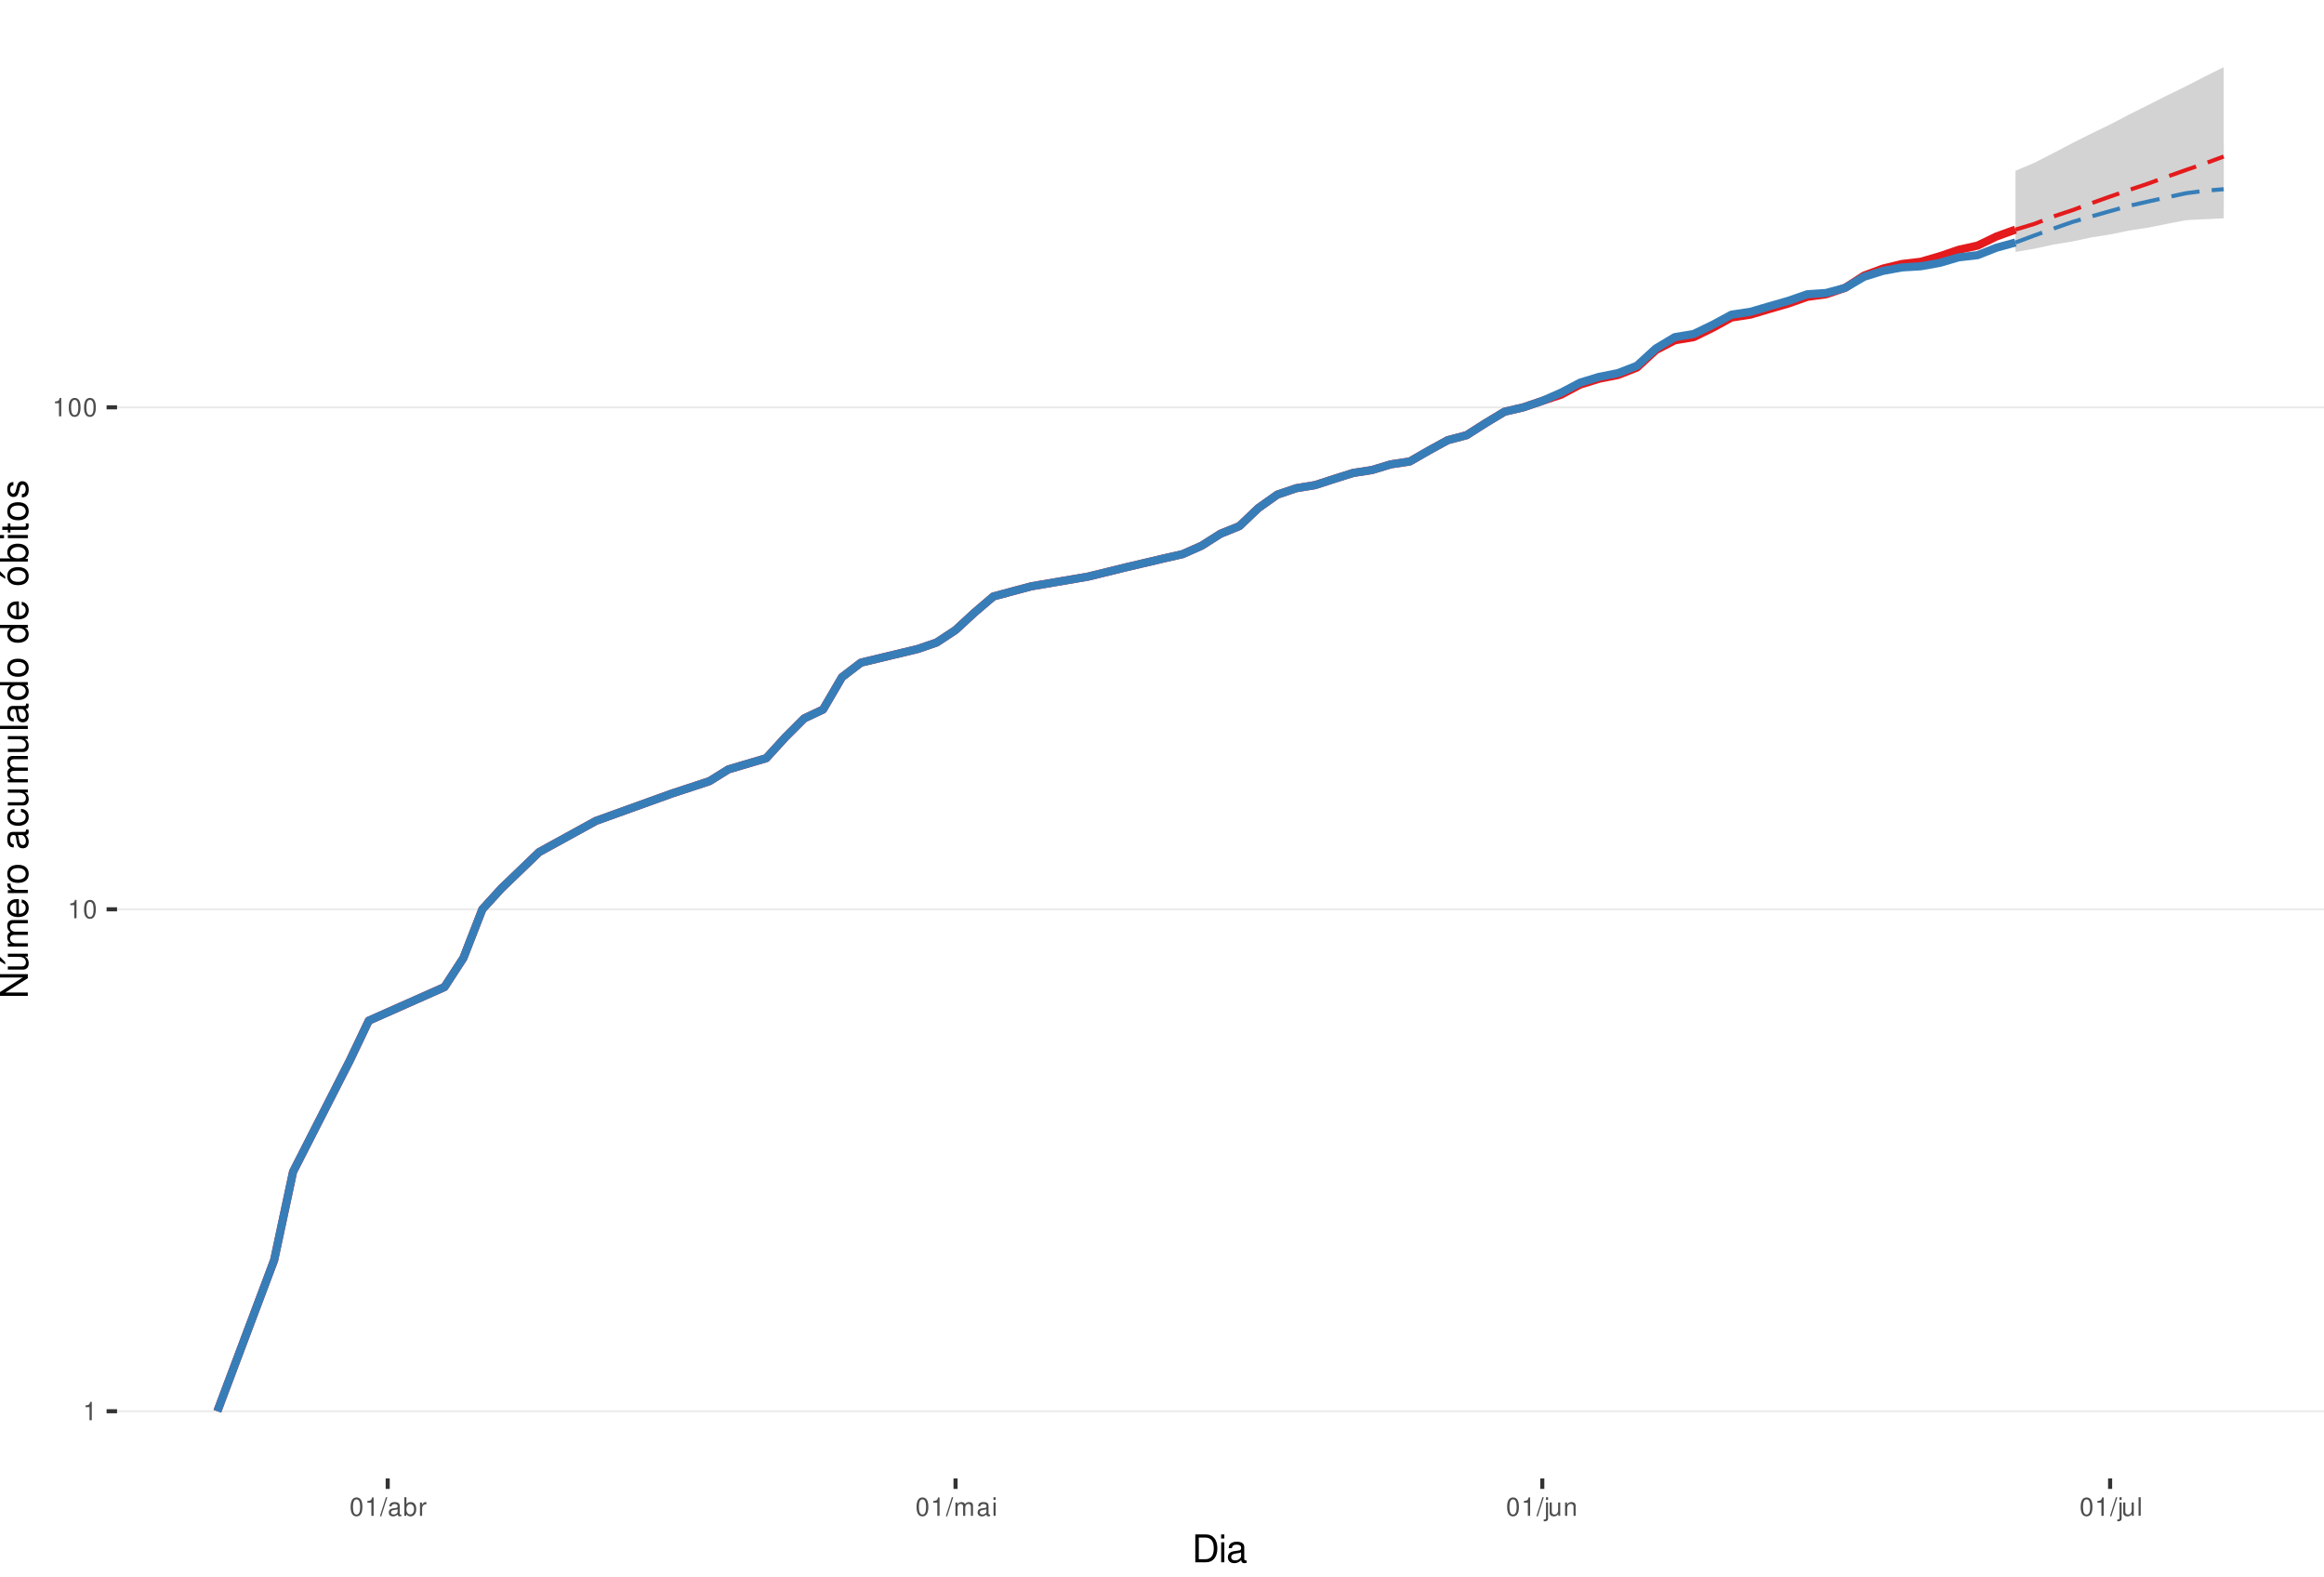
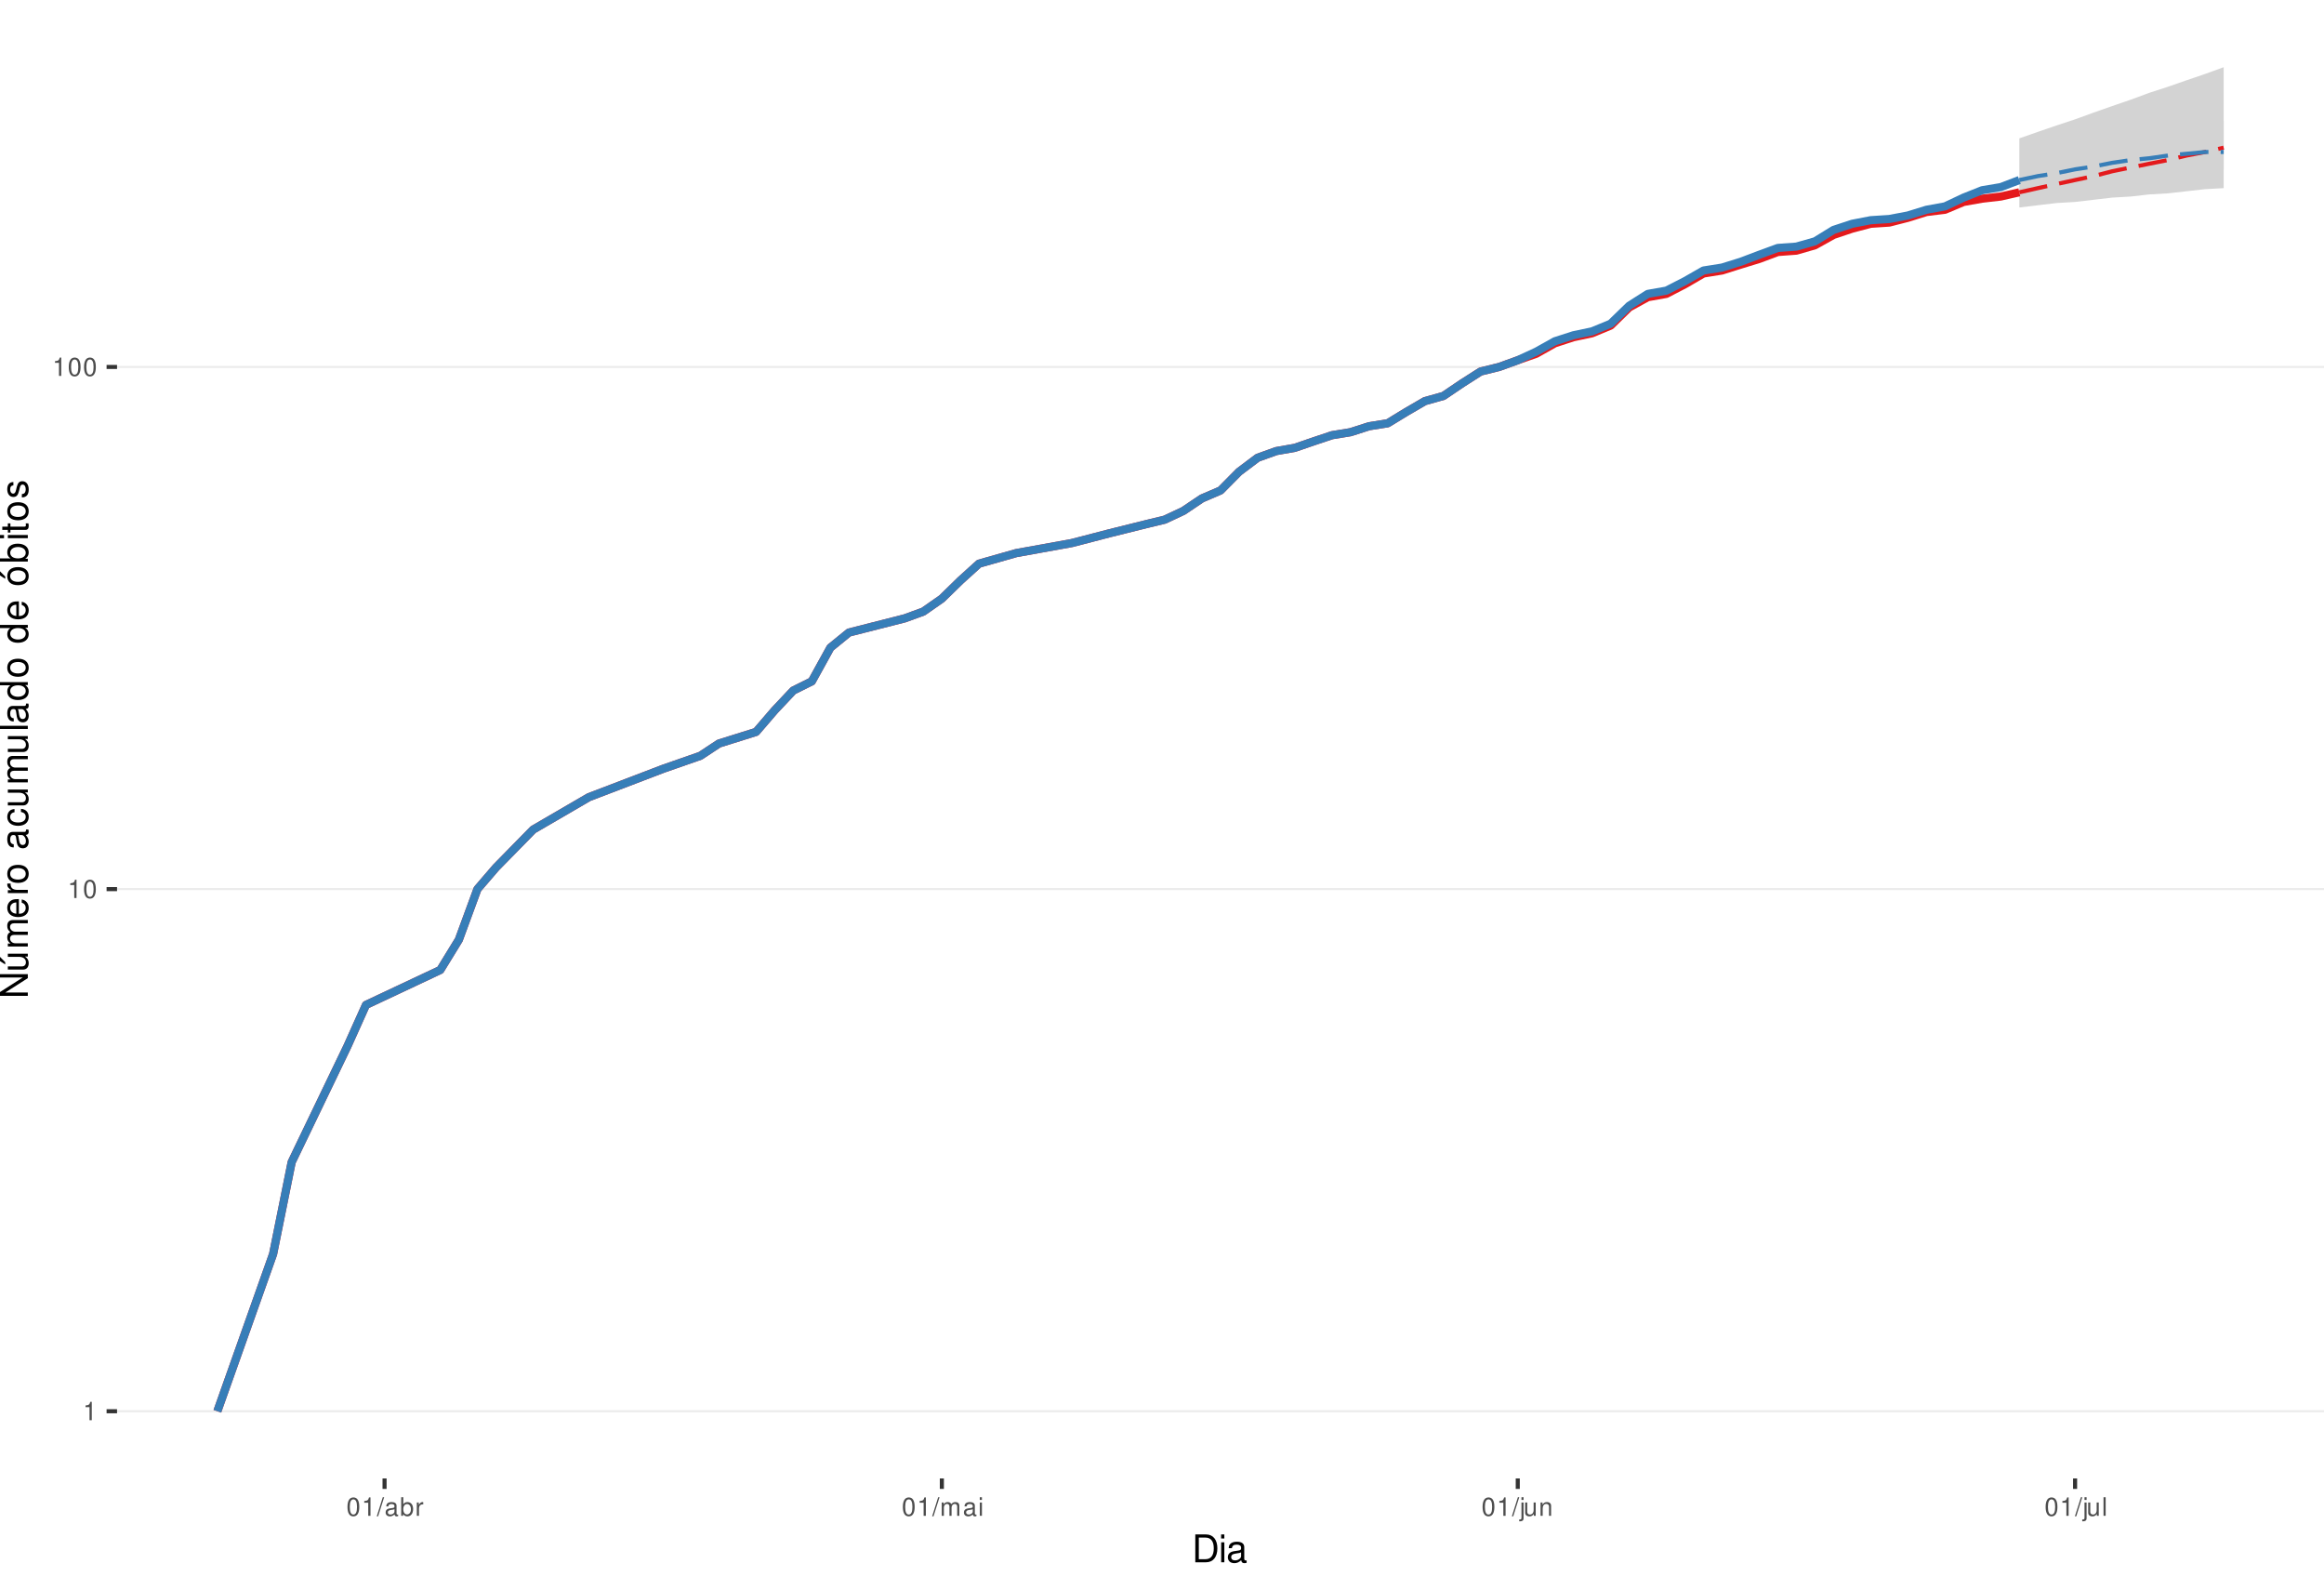
<svg xmlns="http://www.w3.org/2000/svg" xmlns:xlink="http://www.w3.org/1999/xlink" width="609pt" height="413pt" viewBox="0 0 609 413" version="1.1">
  <defs>
    <g>
      <symbol overflow="visible" id="glyph0-0">
        <path style="stroke:none;" d="" />
      </symbol>
      <symbol overflow="visible" id="glyph0-1">
        <path style="stroke:none;" d="M 1.719 -3.422 L 1.719 0 L 2.312 0 L 2.312 -4.812 L 1.922 -4.812 C 1.719 -4.078 1.578 -3.969 0.672 -3.859 L 0.672 -3.422 Z M 1.719 -3.422 " />
      </symbol>
      <symbol overflow="visible" id="glyph0-2">
        <path style="stroke:none;" d="M 1.828 -4.812 C 1.391 -4.812 0.984 -4.609 0.75 -4.281 C 0.438 -3.859 0.281 -3.219 0.281 -2.328 C 0.281 -0.703 0.812 0.156 1.828 0.156 C 2.828 0.156 3.375 -0.703 3.375 -2.297 C 3.375 -3.219 3.234 -3.844 2.922 -4.281 C 2.672 -4.625 2.281 -4.812 1.828 -4.812 Z M 1.828 -4.297 C 2.469 -4.297 2.781 -3.641 2.781 -2.344 C 2.781 -0.969 2.469 -0.328 1.812 -0.328 C 1.203 -0.328 0.891 -1 0.891 -2.328 C 0.891 -3.641 1.203 -4.297 1.828 -4.297 Z M 1.828 -4.297 " />
      </symbol>
      <symbol overflow="visible" id="glyph0-3">
        <path style="stroke:none;" d="M 1.531 -4.859 L -0.047 0.141 L 0.312 0.141 L 1.891 -4.859 Z M 1.531 -4.859 " />
      </symbol>
      <symbol overflow="visible" id="glyph0-4">
        <path style="stroke:none;" d="M 3.562 -0.328 C 3.5 -0.312 3.469 -0.312 3.438 -0.312 C 3.25 -0.312 3.141 -0.406 3.141 -0.578 L 3.141 -2.641 C 3.141 -3.25 2.688 -3.594 1.828 -3.594 C 1.312 -3.594 0.906 -3.438 0.672 -3.188 C 0.516 -3 0.453 -2.797 0.438 -2.453 L 0.984 -2.453 C 1.031 -2.875 1.297 -3.078 1.812 -3.078 C 2.312 -3.078 2.594 -2.891 2.594 -2.562 L 2.594 -2.406 C 2.578 -2.172 2.469 -2.078 2.016 -2.031 C 1.219 -1.922 1.109 -1.891 0.891 -1.812 C 0.484 -1.641 0.281 -1.328 0.281 -0.875 C 0.281 -0.25 0.719 0.156 1.422 0.156 C 1.859 0.156 2.219 0 2.609 -0.359 C 2.656 0 2.828 0.156 3.188 0.156 C 3.297 0.156 3.375 0.141 3.562 0.094 Z M 2.594 -1.094 C 2.594 -0.906 2.531 -0.797 2.375 -0.641 C 2.141 -0.438 1.875 -0.328 1.547 -0.328 C 1.109 -0.328 0.859 -0.547 0.859 -0.891 C 0.859 -1.266 1.094 -1.438 1.703 -1.531 C 2.297 -1.609 2.406 -1.641 2.594 -1.719 Z M 2.594 -1.094 " />
      </symbol>
      <symbol overflow="visible" id="glyph0-5">
        <path style="stroke:none;" d="M 0.359 -4.859 L 0.359 0 L 0.859 0 L 0.859 -0.453 C 1.125 -0.047 1.484 0.156 1.969 0.156 C 2.875 0.156 3.484 -0.594 3.484 -1.75 C 3.484 -2.891 2.922 -3.594 1.984 -3.594 C 1.516 -3.594 1.172 -3.406 0.906 -3.016 L 0.906 -4.859 Z M 1.891 -3.062 C 2.5 -3.062 2.906 -2.531 2.906 -1.703 C 2.906 -0.906 2.484 -0.359 1.891 -0.359 C 1.297 -0.359 0.906 -0.906 0.906 -1.719 C 0.906 -2.531 1.297 -3.062 1.891 -3.062 Z M 1.891 -3.062 " />
      </symbol>
      <symbol overflow="visible" id="glyph0-6">
        <path style="stroke:none;" d="M 0.453 -3.484 L 0.453 0 L 1.016 0 L 1.016 -1.812 C 1.031 -2.656 1.375 -3.016 2.141 -3 L 2.141 -3.562 C 2.047 -3.578 1.984 -3.594 1.922 -3.594 C 1.562 -3.594 1.297 -3.375 0.969 -2.859 L 0.969 -3.484 Z M 0.453 -3.484 " />
      </symbol>
      <symbol overflow="visible" id="glyph0-7">
        <path style="stroke:none;" d="M 0.469 -3.484 L 0.469 0 L 1.031 0 L 1.031 -2.188 C 1.031 -2.703 1.391 -3.109 1.844 -3.109 C 2.25 -3.109 2.484 -2.844 2.484 -2.406 L 2.484 0 L 3.047 0 L 3.047 -2.188 C 3.047 -2.703 3.422 -3.109 3.875 -3.109 C 4.266 -3.109 4.516 -2.844 4.516 -2.406 L 4.516 0 L 5.078 0 L 5.078 -2.609 C 5.078 -3.234 4.719 -3.594 4.062 -3.594 C 3.594 -3.594 3.312 -3.453 2.984 -3.062 C 2.781 -3.422 2.5 -3.594 2.047 -3.594 C 1.578 -3.594 1.266 -3.422 0.984 -3 L 0.984 -3.484 Z M 0.469 -3.484 " />
      </symbol>
      <symbol overflow="visible" id="glyph0-8">
        <path style="stroke:none;" d="M 1 -3.484 L 0.453 -3.484 L 0.453 0 L 1 0 Z M 1 -4.859 L 0.438 -4.859 L 0.438 -4.156 L 1 -4.156 Z M 1 -4.859 " />
      </symbol>
      <symbol overflow="visible" id="glyph0-9">
        <path style="stroke:none;" d="M 0.469 -3.484 L 0.469 0.5 C 0.469 0.859 0.359 0.969 0.016 0.969 C -0.031 0.969 -0.047 0.969 -0.125 0.953 L -0.125 1.438 C -0.047 1.438 -0.016 1.453 0.062 1.453 C 0.688 1.453 1.016 1.203 1.016 0.719 L 1.016 -3.484 Z M 1.016 -4.859 L 0.469 -4.859 L 0.469 -4.156 L 1.016 -4.156 Z M 1.016 -4.859 " />
      </symbol>
      <symbol overflow="visible" id="glyph0-10">
        <path style="stroke:none;" d="M 3.203 0 L 3.203 -3.484 L 2.656 -3.484 L 2.656 -1.516 C 2.656 -0.797 2.281 -0.328 1.703 -0.328 C 1.266 -0.328 0.984 -0.594 0.984 -1.016 L 0.984 -3.484 L 0.438 -3.484 L 0.438 -0.797 C 0.438 -0.219 0.859 0.156 1.547 0.156 C 2.062 0.156 2.391 -0.031 2.703 -0.484 L 2.703 0 Z M 3.203 0 " />
      </symbol>
      <symbol overflow="visible" id="glyph0-11">
        <path style="stroke:none;" d="M 0.469 -3.484 L 0.469 0 L 1.031 0 L 1.031 -1.922 C 1.031 -2.641 1.391 -3.109 1.969 -3.109 C 2.406 -3.109 2.688 -2.828 2.688 -2.422 L 2.688 0 L 3.234 0 L 3.234 -2.641 C 3.234 -3.219 2.812 -3.594 2.141 -3.594 C 1.625 -3.594 1.281 -3.391 0.984 -2.906 L 0.984 -3.484 Z M 0.469 -3.484 " />
      </symbol>
      <symbol overflow="visible" id="glyph0-12">
        <path style="stroke:none;" d="M 1.016 -4.859 L 0.453 -4.859 L 0.453 0 L 1.016 0 Z M 1.016 -4.859 " />
      </symbol>
      <symbol overflow="visible" id="glyph1-0">
        <path style="stroke:none;" d="" />
      </symbol>
      <symbol overflow="visible" id="glyph1-1">
        <path style="stroke:none;" d="M 0.891 0 L 3.703 0 C 5.547 0 6.672 -1.375 6.672 -3.656 C 6.672 -5.906 5.547 -7.297 3.703 -7.297 L 0.891 -7.297 Z M 1.812 -0.812 L 1.812 -6.469 L 3.547 -6.469 C 4.984 -6.469 5.734 -5.5 5.734 -3.641 C 5.734 -1.797 4.984 -0.812 3.547 -0.812 Z M 1.812 -0.812 " />
      </symbol>
      <symbol overflow="visible" id="glyph1-2">
        <path style="stroke:none;" d="M 1.5 -5.234 L 0.672 -5.234 L 0.672 0 L 1.5 0 Z M 1.5 -7.297 L 0.656 -7.297 L 0.656 -6.234 L 1.5 -6.234 Z M 1.5 -7.297 " />
      </symbol>
      <symbol overflow="visible" id="glyph1-3">
        <path style="stroke:none;" d="M 5.344 -0.484 C 5.266 -0.469 5.219 -0.469 5.172 -0.469 C 4.875 -0.469 4.719 -0.625 4.719 -0.875 L 4.719 -3.953 C 4.719 -4.891 4.047 -5.391 2.75 -5.391 C 1.984 -5.391 1.375 -5.172 1.016 -4.781 C 0.766 -4.516 0.672 -4.203 0.656 -3.688 L 1.484 -3.688 C 1.562 -4.328 1.938 -4.625 2.719 -4.625 C 3.484 -4.625 3.891 -4.344 3.891 -3.844 L 3.891 -3.625 C 3.875 -3.266 3.703 -3.125 3.016 -3.047 C 1.844 -2.891 1.656 -2.844 1.344 -2.719 C 0.734 -2.453 0.422 -2 0.422 -1.312 C 0.422 -0.375 1.078 0.234 2.141 0.234 C 2.797 0.234 3.328 0 3.922 -0.547 C 3.984 0 4.234 0.234 4.781 0.234 C 4.953 0.234 5.062 0.203 5.344 0.141 Z M 3.891 -1.656 C 3.891 -1.375 3.812 -1.203 3.562 -0.969 C 3.219 -0.656 2.812 -0.5 2.312 -0.5 C 1.672 -0.5 1.297 -0.812 1.297 -1.344 C 1.297 -1.891 1.656 -2.172 2.547 -2.297 C 3.438 -2.422 3.609 -2.453 3.891 -2.594 Z M 3.891 -1.656 " />
      </symbol>
      <symbol overflow="visible" id="glyph2-0">
        <path style="stroke:none;" d="" />
      </symbol>
      <symbol overflow="visible" id="glyph2-1">
        <path style="stroke:none;" d="M -7.297 -6.453 L -7.297 -5.578 L -1.328 -5.578 L -7.297 -1.766 L -7.297 -0.766 L 0 -0.766 L 0 -1.641 L -5.906 -1.641 L 0 -5.406 L 0 -6.453 Z M -7.297 -6.453 " />
      </symbol>
      <symbol overflow="visible" id="glyph2-2">
        <path style="stroke:none;" d="M 0 -4.812 L -5.234 -4.812 L -5.234 -3.984 L -2.266 -3.984 C -1.203 -3.984 -0.5 -3.438 -0.5 -2.562 C -0.5 -1.906 -0.906 -1.484 -1.531 -1.484 L -5.234 -1.484 L -5.234 -0.656 L -1.203 -0.656 C -0.328 -0.656 0.234 -1.297 0.234 -2.312 C 0.234 -3.094 -0.047 -3.578 -0.734 -4.062 L 0 -4.062 Z M -7.406 -2.953 L -5.922 -2 L -5.922 -2.594 L -7.406 -4.094 Z M -7.406 -2.953 " />
      </symbol>
      <symbol overflow="visible" id="glyph2-3">
        <path style="stroke:none;" d="M -5.234 -0.703 L 0 -0.703 L 0 -1.547 L -3.297 -1.547 C -4.047 -1.547 -4.656 -2.094 -4.656 -2.766 C -4.656 -3.391 -4.281 -3.734 -3.609 -3.734 L 0 -3.734 L 0 -4.578 L -3.297 -4.578 C -4.047 -4.578 -4.656 -5.125 -4.656 -5.812 C -4.656 -6.422 -4.266 -6.781 -3.609 -6.781 L 0 -6.781 L 0 -7.625 L -3.938 -7.625 C -4.875 -7.625 -5.391 -7.078 -5.391 -6.094 C -5.391 -5.406 -5.188 -4.984 -4.594 -4.484 C -5.156 -4.188 -5.391 -3.766 -5.391 -3.078 C -5.391 -2.375 -5.125 -1.906 -4.5 -1.469 L -5.234 -1.469 Z M -5.234 -0.703 " />
      </symbol>
      <symbol overflow="visible" id="glyph2-4">
        <path style="stroke:none;" d="M -2.344 -5.125 C -3.141 -5.125 -3.625 -5.062 -4.016 -4.922 C -4.875 -4.578 -5.391 -3.781 -5.391 -2.797 C -5.391 -1.344 -4.281 -0.406 -2.547 -0.406 C -0.812 -0.406 0.234 -1.297 0.234 -2.781 C 0.234 -3.984 -0.453 -4.812 -1.594 -5.016 L -1.594 -4.188 C -0.906 -3.953 -0.547 -3.484 -0.547 -2.812 C -0.547 -2.281 -0.781 -1.828 -1.219 -1.547 C -1.516 -1.344 -1.812 -1.281 -2.344 -1.266 Z M -3.016 -1.297 C -3.984 -1.359 -4.625 -1.953 -4.625 -2.797 C -4.625 -3.641 -3.953 -4.234 -3.016 -4.234 Z M -3.016 -1.297 " />
      </symbol>
      <symbol overflow="visible" id="glyph2-5">
        <path style="stroke:none;" d="M -5.234 -0.688 L 0 -0.688 L 0 -1.531 L -2.719 -1.531 C -3.984 -1.547 -4.547 -2.062 -4.516 -3.203 L -5.359 -3.203 C -5.375 -3.062 -5.391 -2.984 -5.391 -2.891 C -5.391 -2.344 -5.062 -1.938 -4.297 -1.453 L -5.234 -1.453 Z M -5.234 -0.688 " />
      </symbol>
      <symbol overflow="visible" id="glyph2-6">
        <path style="stroke:none;" d="M -5.391 -2.719 C -5.391 -1.234 -4.344 -0.359 -2.578 -0.359 C -0.812 -0.359 0.234 -1.234 0.234 -2.734 C 0.234 -4.203 -0.812 -5.094 -2.547 -5.094 C -4.359 -5.094 -5.391 -4.234 -5.391 -2.719 Z M -4.625 -2.734 C -4.625 -3.672 -3.844 -4.234 -2.547 -4.234 C -1.312 -4.234 -0.547 -3.656 -0.547 -2.734 C -0.547 -1.797 -1.312 -1.234 -2.578 -1.234 C -3.844 -1.234 -4.625 -1.797 -4.625 -2.734 Z M -4.625 -2.734 " />
      </symbol>
      <symbol overflow="visible" id="glyph2-7">
        <path style="stroke:none;" d="" />
      </symbol>
      <symbol overflow="visible" id="glyph2-8">
        <path style="stroke:none;" d="M -0.484 -5.344 C -0.469 -5.266 -0.469 -5.219 -0.469 -5.172 C -0.469 -4.875 -0.625 -4.719 -0.875 -4.719 L -3.953 -4.719 C -4.891 -4.719 -5.391 -4.047 -5.391 -2.75 C -5.391 -1.984 -5.172 -1.375 -4.781 -1.016 C -4.516 -0.766 -4.203 -0.672 -3.688 -0.656 L -3.688 -1.484 C -4.328 -1.562 -4.625 -1.938 -4.625 -2.719 C -4.625 -3.484 -4.344 -3.891 -3.844 -3.891 L -3.625 -3.891 C -3.266 -3.875 -3.125 -3.703 -3.047 -3.016 C -2.891 -1.844 -2.844 -1.656 -2.719 -1.344 C -2.453 -0.734 -2 -0.422 -1.312 -0.422 C -0.375 -0.422 0.234 -1.078 0.234 -2.141 C 0.234 -2.797 0 -3.328 -0.547 -3.922 C 0 -3.984 0.234 -4.234 0.234 -4.781 C 0.234 -4.953 0.203 -5.062 0.141 -5.344 Z M -1.656 -3.891 C -1.375 -3.891 -1.203 -3.812 -0.969 -3.562 C -0.656 -3.219 -0.5 -2.812 -0.5 -2.312 C -0.5 -1.672 -0.812 -1.297 -1.344 -1.297 C -1.891 -1.297 -2.172 -1.656 -2.297 -2.547 C -2.422 -3.438 -2.453 -3.609 -2.594 -3.891 Z M -1.656 -3.891 " />
      </symbol>
      <symbol overflow="visible" id="glyph2-9">
        <path style="stroke:none;" d="M -3.484 -4.703 C -3.984 -4.672 -4.312 -4.562 -4.609 -4.359 C -5.094 -4 -5.391 -3.375 -5.391 -2.641 C -5.391 -1.219 -4.266 -0.312 -2.531 -0.312 C -0.844 -0.312 0.234 -1.203 0.234 -2.625 C 0.234 -3.875 -0.516 -4.672 -1.797 -4.766 L -1.797 -3.938 C -0.953 -3.797 -0.547 -3.359 -0.547 -2.656 C -0.547 -1.734 -1.297 -1.188 -2.531 -1.188 C -3.844 -1.188 -4.625 -1.719 -4.625 -2.625 C -4.625 -3.328 -4.203 -3.766 -3.484 -3.875 Z M -3.484 -4.703 " />
      </symbol>
      <symbol overflow="visible" id="glyph2-10">
        <path style="stroke:none;" d="M 0 -4.812 L -5.234 -4.812 L -5.234 -3.984 L -2.266 -3.984 C -1.203 -3.984 -0.5 -3.438 -0.5 -2.562 C -0.5 -1.906 -0.906 -1.484 -1.531 -1.484 L -5.234 -1.484 L -5.234 -0.656 L -1.203 -0.656 C -0.328 -0.656 0.234 -1.297 0.234 -2.312 C 0.234 -3.094 -0.047 -3.578 -0.734 -4.062 L 0 -4.062 Z M 0 -4.812 " />
      </symbol>
      <symbol overflow="visible" id="glyph2-11">
        <path style="stroke:none;" d="M -7.297 -1.516 L -7.297 -0.688 L 0 -0.688 L 0 -1.516 Z M -7.297 -1.516 " />
      </symbol>
      <symbol overflow="visible" id="glyph2-12">
        <path style="stroke:none;" d="M -7.297 -4.953 L -7.297 -4.125 L -4.578 -4.125 C -5.109 -3.766 -5.391 -3.203 -5.391 -2.516 C -5.391 -1.156 -4.297 -0.266 -2.625 -0.266 C -0.859 -0.266 0.234 -1.125 0.234 -2.547 C 0.234 -3.266 -0.047 -3.766 -0.688 -4.203 L 0 -4.203 L 0 -4.953 Z M -4.609 -2.656 C -4.609 -3.547 -3.812 -4.125 -2.562 -4.125 C -1.344 -4.125 -0.547 -3.547 -0.547 -2.656 C -0.547 -1.734 -1.359 -1.125 -2.578 -1.125 C -3.797 -1.125 -4.609 -1.734 -4.609 -2.656 Z M -4.609 -2.656 " />
      </symbol>
      <symbol overflow="visible" id="glyph2-13">
        <path style="stroke:none;" d="M -5.391 -2.719 C -5.391 -1.234 -4.344 -0.359 -2.578 -0.359 C -0.812 -0.359 0.234 -1.234 0.234 -2.734 C 0.234 -4.203 -0.812 -5.094 -2.547 -5.094 C -4.359 -5.094 -5.391 -4.234 -5.391 -2.719 Z M -4.625 -2.734 C -4.625 -3.672 -3.844 -4.234 -2.547 -4.234 C -1.312 -4.234 -0.547 -3.656 -0.547 -2.734 C -0.547 -1.797 -1.312 -1.234 -2.578 -1.234 C -3.844 -1.234 -4.625 -1.797 -4.625 -2.734 Z M -7.406 -2.984 L -5.922 -2.016 L -5.922 -2.625 L -7.406 -4.109 Z M -7.406 -2.984 " />
      </symbol>
      <symbol overflow="visible" id="glyph2-14">
        <path style="stroke:none;" d="M -7.297 -0.547 L 0 -0.547 L 0 -1.297 L -0.672 -1.297 C -0.062 -1.688 0.234 -2.219 0.234 -2.953 C 0.234 -4.328 -0.906 -5.234 -2.641 -5.234 C -4.344 -5.234 -5.391 -4.375 -5.391 -2.984 C -5.391 -2.266 -5.125 -1.766 -4.531 -1.375 L -7.297 -1.375 Z M -4.609 -2.828 C -4.609 -3.766 -3.797 -4.359 -2.547 -4.359 C -1.359 -4.359 -0.547 -3.734 -0.547 -2.828 C -0.547 -1.938 -1.344 -1.375 -2.578 -1.375 C -3.812 -1.375 -4.609 -1.938 -4.609 -2.828 Z M -4.609 -2.828 " />
      </symbol>
      <symbol overflow="visible" id="glyph2-15">
        <path style="stroke:none;" d="M -5.234 -1.5 L -5.234 -0.672 L 0 -0.672 L 0 -1.5 Z M -7.297 -1.5 L -7.297 -0.656 L -6.234 -0.656 L -6.234 -1.5 Z M -7.297 -1.5 " />
      </symbol>
      <symbol overflow="visible" id="glyph2-16">
        <path style="stroke:none;" d="M -5.234 -2.547 L -5.234 -1.688 L -6.688 -1.688 L -6.688 -0.844 L -5.234 -0.844 L -5.234 -0.141 L -4.562 -0.141 L -4.562 -0.844 L -0.594 -0.844 C -0.062 -0.844 0.234 -1.203 0.234 -1.859 C 0.234 -2.078 0.203 -2.266 0.156 -2.547 L -0.547 -2.547 C -0.516 -2.422 -0.5 -2.312 -0.5 -2.141 C -0.5 -1.781 -0.594 -1.688 -0.969 -1.688 L -4.562 -1.688 L -4.562 -2.547 Z M -5.234 -2.547 " />
      </symbol>
      <symbol overflow="visible" id="glyph2-17">
        <path style="stroke:none;" d="M -3.781 -4.375 C -4.812 -4.375 -5.391 -3.688 -5.391 -2.484 C -5.391 -1.266 -4.766 -0.469 -3.797 -0.469 C -2.969 -0.469 -2.578 -0.891 -2.281 -2.125 L -2.094 -2.906 C -1.953 -3.484 -1.734 -3.719 -1.375 -3.719 C -0.875 -3.719 -0.547 -3.234 -0.547 -2.5 C -0.547 -2.047 -0.672 -1.672 -0.891 -1.453 C -1.047 -1.328 -1.188 -1.266 -1.562 -1.219 L -1.562 -0.344 C -0.344 -0.375 0.234 -1.062 0.234 -2.438 C 0.234 -3.75 -0.422 -4.594 -1.438 -4.594 C -2.203 -4.594 -2.641 -4.156 -2.891 -3.109 L -3.078 -2.312 C -3.234 -1.625 -3.453 -1.344 -3.828 -1.344 C -4.312 -1.344 -4.625 -1.766 -4.625 -2.453 C -4.625 -3.125 -4.328 -3.484 -3.781 -3.5 Z M -3.781 -4.375 " />
      </symbol>
    </g>
    <clipPath id="clip1">
      <path d="M 30.672 0 L 609 0 L 609 387.328 L 30.672 387.328 Z M 30.672 0 " />
    </clipPath>
    <clipPath id="clip2">
      <path d="M 30.672 369 L 609 369 L 609 370 L 30.672 370 Z M 30.672 369 " />
    </clipPath>
    <clipPath id="clip3">
-       <path d="M 30.672 237 L 609 237 L 609 239 L 30.672 239 Z M 30.672 237 " />
+       <path d="M 30.672 232 L 609 232 L 609 234 L 30.672 234 Z M 30.672 232 " />
    </clipPath>
    <clipPath id="clip4">
-       <path d="M 30.672 106 L 609 106 L 609 107 L 30.672 107 Z M 30.672 106 " />
+       <path d="M 30.672 95 L 609 95 L 609 97 L 30.672 97 Z M 30.672 95 " />
    </clipPath>
  </defs>
  <g id="surface46">
    <rect x="0" y="0" width="609" height="413" style="fill:rgb(100%,100%,100%);fill-opacity:1;stroke:none;" />
    <rect x="0" y="0" width="609" height="413" style="fill:rgb(100%,100%,100%);fill-opacity:1;stroke:none;" />
    <path style="fill:none;stroke-width:1.067;stroke-linecap:round;stroke-linejoin:round;stroke:rgb(100%,100%,100%);stroke-opacity:1;stroke-miterlimit:10;" d="M 0 413 L 609 413 L 609 0 L 0 0 Z M 0 413 " />
    <g clip-path="url(#clip1)" clip-rule="nonzero">
      <path style=" stroke:none;fill-rule:nonzero;fill:rgb(100%,100%,100%);fill-opacity:1;" d="M 30.672 387.328 L 609 387.328 L 609 0 L 30.672 0 Z M 30.672 387.328 " />
    </g>
    <g clip-path="url(#clip2)" clip-rule="nonzero">
      <path style="fill:none;stroke-width:0.533;stroke-linecap:butt;stroke-linejoin:round;stroke:rgb(92.157%,92.157%,92.157%);stroke-opacity:1;stroke-miterlimit:10;" d="M 30.672 369.723 L 609 369.723 " />
    </g>
    <g clip-path="url(#clip3)" clip-rule="nonzero">
-       <path style="fill:none;stroke-width:0.533;stroke-linecap:butt;stroke-linejoin:round;stroke:rgb(92.157%,92.157%,92.157%);stroke-opacity:1;stroke-miterlimit:10;" d="M 30.672 238.219 L 609 238.219 " />
+       <path style="fill:none;stroke-width:0.533;stroke-linecap:butt;stroke-linejoin:round;stroke:rgb(92.157%,92.157%,92.157%);stroke-opacity:1;stroke-miterlimit:10;" d="M 30.672 232.926 L 609 232.926 " />
    </g>
    <g clip-path="url(#clip4)" clip-rule="nonzero">
-       <path style="fill:none;stroke-width:0.533;stroke-linecap:butt;stroke-linejoin:round;stroke:rgb(92.157%,92.157%,92.157%);stroke-opacity:1;stroke-miterlimit:10;" d="M 30.672 106.715 L 609 106.715 " />
-     </g>
-     <path style=" stroke:none;fill-rule:nonzero;fill:rgb(82.745%,82.745%,82.745%);fill-opacity:1;" d="M 528.152 44.738 L 533.113 42.652 L 538.074 40.105 L 543.031 37.5 L 547.992 35.004 L 552.953 32.613 L 557.914 30.02 L 562.871 27.539 L 567.832 25.027 L 572.793 22.617 L 577.754 20.059 L 582.711 17.605 L 582.711 55.77 L 577.754 56.715 L 572.793 57.676 L 567.832 58.652 L 562.871 59.645 L 557.914 60.402 L 552.953 61.426 L 547.992 62.207 L 543.031 63.262 L 538.074 64.07 L 533.113 65.164 L 528.152 65.996 Z M 528.152 44.738 " />
-     <path style=" stroke:none;fill-rule:nonzero;fill:rgb(82.745%,82.745%,82.745%);fill-opacity:1;" d="M 528.152 63.531 L 533.113 59.645 L 538.074 56.242 L 543.031 53.027 L 547.992 50.199 L 552.953 47.504 L 557.914 45.125 L 562.871 43.027 L 567.832 41.184 L 572.793 39.398 L 577.754 38.184 L 582.711 37.668 L 582.711 57.191 L 577.754 57.434 L 572.793 57.676 L 567.832 58.16 L 562.871 58.652 L 557.914 59.145 L 552.953 59.895 L 547.992 60.402 L 543.031 61.168 L 538.074 61.945 L 533.113 62.73 Z M 528.152 63.531 " />
-     <path style="fill:none;stroke-width:2.134;stroke-linecap:butt;stroke-linejoin:round;stroke:rgb(89.412%,10.196%,10.98%);stroke-opacity:1;stroke-miterlimit:10;" d="M 56.957 369.723 L 71.84 330.137 L 76.797 306.98 L 91.68 277.805 L 96.637 267.395 L 116.477 258.59 L 121.438 250.961 L 126.398 238.219 L 131.359 232.773 L 141.277 223.234 L 156.156 215.062 L 175.996 207.914 L 185.918 204.648 L 190.879 201.562 L 200.797 198.633 L 205.758 193.188 L 210.719 188.219 L 215.676 185.887 L 220.637 177.41 L 225.598 173.602 L 240.477 170.031 L 245.438 168.328 L 250.398 165.062 L 255.355 160.492 L 260.316 156.258 L 270.234 153.602 L 285.117 151.062 L 295.035 148.633 L 304.957 146.301 L 309.914 145.172 L 314.875 142.973 L 319.836 139.828 L 324.797 137.824 L 329.754 133.102 L 334.715 129.586 L 339.676 127.906 L 344.637 127.086 L 349.594 125.477 L 354.555 123.91 L 359.516 123.145 L 364.477 121.641 L 369.434 120.902 L 374.395 118.047 L 379.355 115.328 L 384.316 114.016 L 389.273 110.859 L 394.234 107.867 L 399.195 106.715 L 404.156 105.027 L 409.113 103.387 L 414.074 100.754 L 419.035 99.23 L 423.996 98.238 L 428.953 96.301 L 433.914 91.73 L 438.875 89.152 L 443.836 88.32 L 448.793 85.891 L 453.754 83.18 L 458.715 82.426 L 463.672 80.953 L 468.633 79.516 L 473.594 77.77 L 478.555 77.086 L 483.512 75.41 L 488.473 72.199 L 493.434 70.359 L 498.395 69.16 L 503.352 68.574 L 508.312 67.129 L 513.273 65.438 L 518.234 64.34 L 523.191 61.945 L 528.152 60.148 " />
-     <path style="fill:none;stroke-width:1.067;stroke-linecap:butt;stroke-linejoin:round;stroke:rgb(89.412%,10.196%,10.98%);stroke-opacity:1;stroke-dasharray:7.469,3.201;stroke-miterlimit:10;" d="M 528.152 60.148 L 533.113 58.652 L 538.074 56.715 L 543.031 55.074 L 547.992 53.254 L 552.953 51.488 L 557.914 49.777 L 562.871 48.113 L 567.832 46.301 L 572.793 44.543 L 577.754 42.84 L 582.711 41.004 " />
-     <path style="fill:none;stroke-width:2.134;stroke-linecap:butt;stroke-linejoin:round;stroke:rgb(21.569%,49.412%,72.157%);stroke-opacity:1;stroke-miterlimit:10;" d="M 56.957 369.723 L 71.84 330.137 L 76.797 306.98 L 91.68 277.805 L 96.637 267.395 L 116.477 258.59 L 121.438 250.961 L 126.398 238.219 L 131.359 232.773 L 141.277 223.234 L 156.156 215.062 L 175.996 207.914 L 185.918 204.648 L 190.879 201.562 L 200.797 198.633 L 205.758 193.188 L 210.719 188.219 L 215.676 185.887 L 220.637 177.41 L 225.598 173.602 L 240.477 170.031 L 245.438 168.328 L 250.398 165.062 L 255.355 160.492 L 260.316 156.258 L 270.234 153.602 L 285.117 151.062 L 295.035 148.633 L 304.957 146.301 L 309.914 145.172 L 314.875 142.973 L 319.836 139.828 L 324.797 137.824 L 329.754 133.102 L 334.715 129.586 L 339.676 127.906 L 344.637 127.086 L 349.594 125.477 L 354.555 123.91 L 359.516 123.145 L 364.477 121.641 L 369.434 120.902 L 374.395 118.047 L 379.355 115.328 L 384.316 114.016 L 389.273 110.859 L 394.234 107.867 L 399.195 106.715 L 404.156 105.027 L 409.113 102.852 L 414.074 100.242 L 419.035 98.73 L 423.996 97.746 L 428.953 95.828 L 433.914 91.293 L 438.875 88.32 L 443.836 87.496 L 448.793 85.102 L 453.754 82.426 L 458.715 81.684 L 463.672 80.23 L 468.633 78.809 L 473.594 77.086 L 478.555 76.746 L 483.512 75.41 L 488.473 72.512 L 493.434 70.965 L 498.395 70.059 L 503.352 69.758 L 508.312 68.867 L 513.273 67.414 L 518.234 66.844 L 523.191 64.887 L 528.152 63.531 " />
-     <path style="fill:none;stroke-width:1.067;stroke-linecap:butt;stroke-linejoin:round;stroke:rgb(21.569%,49.412%,72.157%);stroke-opacity:1;stroke-dasharray:7.469,3.201;stroke-miterlimit:10;" d="M 528.152 63.531 L 533.113 61.684 L 538.074 59.895 L 543.031 58.16 L 547.992 56.715 L 552.953 55.305 L 557.914 53.93 L 562.871 52.805 L 567.832 51.707 L 572.793 50.625 L 577.754 49.988 L 582.711 49.566 " />
+       <path style="fill:none;stroke-width:0.533;stroke-linecap:butt;stroke-linejoin:round;stroke:rgb(92.157%,92.157%,92.157%);stroke-opacity:1;stroke-miterlimit:10;" d="M 30.672 96.133 L 609 96.133 " />
+     </g>
+     <path style=" stroke:none;fill-rule:nonzero;fill:rgb(82.745%,82.745%,82.745%);fill-opacity:1;" d="M 529.164 36.25 L 534.031 34.539 L 538.898 32.875 L 543.77 31.262 L 548.637 29.492 L 553.504 27.777 L 558.371 26.109 L 563.238 24.309 L 568.109 22.73 L 572.977 21.031 L 577.844 19.375 L 582.711 17.605 L 582.711 49.289 L 577.844 49.559 L 572.977 50.105 L 568.109 50.656 L 563.238 50.934 L 558.371 51.488 L 553.504 51.77 L 548.637 52.336 L 543.77 52.906 L 538.898 53.195 L 534.031 53.773 L 529.164 54.359 Z M 529.164 36.25 " />
+     <path style=" stroke:none;fill-rule:nonzero;fill:rgb(82.745%,82.745%,82.745%);fill-opacity:1;" d="M 529.164 47.168 L 534.031 45.117 L 538.898 42.895 L 543.77 41.223 L 548.637 39.363 L 553.504 37.785 L 558.371 36.25 L 563.238 34.961 L 568.109 33.703 L 572.977 32.672 L 577.844 31.859 L 582.711 31.66 L 582.711 44.367 L 577.844 44.367 L 568.109 44.867 L 563.238 45.117 L 558.371 45.117 L 553.504 45.625 L 543.77 46.133 L 538.898 46.391 L 534.031 46.906 Z M 529.164 47.168 " />
+     <path style="fill:none;stroke-width:2.134;stroke-linecap:butt;stroke-linejoin:round;stroke:rgb(89.412%,10.196%,10.98%);stroke-opacity:1;stroke-miterlimit:10;" d="M 56.957 369.723 L 71.562 328.543 L 76.43 304.453 L 91.035 274.105 L 95.902 263.273 L 115.375 254.117 L 120.242 246.184 L 125.113 232.926 L 129.98 227.266 L 139.715 217.34 L 154.32 208.84 L 173.793 201.402 L 183.527 198.008 L 188.398 194.793 L 198.133 191.746 L 203 186.086 L 207.871 180.914 L 212.738 178.492 L 217.605 169.672 L 222.473 165.711 L 237.078 161.996 L 241.945 160.223 L 246.812 156.828 L 251.684 152.07 L 256.551 147.668 L 266.285 144.906 L 280.891 142.266 L 290.629 139.734 L 300.363 137.312 L 305.23 136.133 L 310.098 133.848 L 314.969 130.578 L 319.836 128.492 L 324.703 123.582 L 329.57 119.922 L 334.441 118.176 L 339.309 117.32 L 344.176 115.648 L 349.043 114.02 L 353.914 113.223 L 358.781 111.66 L 363.648 110.891 L 368.516 107.922 L 373.383 105.09 L 378.254 103.727 L 383.121 100.441 L 387.988 97.332 L 392.855 96.133 L 397.727 94.375 L 402.594 92.668 L 407.461 89.93 L 412.328 88.348 L 417.199 87.312 L 422.066 85.301 L 426.934 80.543 L 431.801 77.863 L 436.668 76.996 L 441.539 74.469 L 446.406 71.648 L 451.273 70.867 L 456.141 69.332 L 461.012 67.84 L 465.879 66.02 L 470.746 65.664 L 475.613 64.258 L 480.484 61.543 L 485.352 59.906 L 490.219 58.629 L 495.086 58.312 L 499.953 57.066 L 504.824 55.547 L 509.691 54.953 L 514.559 52.906 L 519.426 52.051 L 524.297 51.488 L 529.164 50.379 " />
+     <path style="fill:none;stroke-width:1.067;stroke-linecap:butt;stroke-linejoin:round;stroke:rgb(89.412%,10.196%,10.98%);stroke-opacity:1;stroke-dasharray:7.469,3.201;stroke-miterlimit:10;" d="M 529.164 50.379 L 534.031 49.289 L 538.898 48.219 L 543.77 47.168 L 548.637 46.133 L 553.504 44.867 L 558.371 43.871 L 563.238 42.895 L 568.109 41.934 L 572.977 40.75 L 577.844 39.824 L 582.711 38.684 " />
+     <path style="fill:none;stroke-width:2.134;stroke-linecap:butt;stroke-linejoin:round;stroke:rgb(21.569%,49.412%,72.157%);stroke-opacity:1;stroke-miterlimit:10;" d="M 56.957 369.723 L 71.562 328.543 L 76.43 304.453 L 91.035 274.105 L 95.902 263.273 L 115.375 254.117 L 120.242 246.184 L 125.113 232.926 L 129.98 227.266 L 139.715 217.34 L 154.32 208.84 L 173.793 201.402 L 183.527 198.008 L 188.398 194.793 L 198.133 191.746 L 203 186.086 L 207.871 180.914 L 212.738 178.492 L 217.605 169.672 L 222.473 165.711 L 237.078 161.996 L 241.945 160.223 L 246.812 156.828 L 251.684 152.07 L 256.551 147.668 L 266.285 144.906 L 280.891 142.266 L 290.629 139.734 L 300.363 137.312 L 305.23 136.133 L 310.098 133.848 L 314.969 130.578 L 319.836 128.492 L 324.703 123.582 L 329.57 119.922 L 334.441 118.176 L 339.309 117.32 L 344.176 115.648 L 349.043 114.02 L 353.914 113.223 L 358.781 111.66 L 363.648 110.891 L 368.516 107.922 L 373.383 105.09 L 378.254 103.727 L 383.121 100.441 L 387.988 97.332 L 392.855 96.133 L 397.727 94.375 L 402.594 92.113 L 407.461 89.398 L 412.328 87.828 L 417.199 86.805 L 422.066 84.805 L 426.934 80.09 L 431.801 76.996 L 436.668 76.141 L 441.539 73.648 L 446.406 70.867 L 451.273 70.094 L 456.141 68.582 L 461.012 66.742 L 465.879 64.957 L 470.746 64.605 L 475.613 63.227 L 480.484 60.23 L 485.352 58.629 L 490.219 57.688 L 495.086 57.375 L 499.953 56.457 L 504.824 54.953 L 509.691 54.066 L 514.559 51.77 L 519.426 49.832 L 524.297 49.02 L 529.164 47.168 " />
+     <path style="fill:none;stroke-width:1.067;stroke-linecap:butt;stroke-linejoin:round;stroke:rgb(21.569%,49.412%,72.157%);stroke-opacity:1;stroke-dasharray:7.469,3.201;stroke-miterlimit:10;" d="M 529.164 47.168 L 534.031 46.133 L 538.898 45.371 L 543.77 44.367 L 548.637 43.625 L 553.504 42.652 L 558.371 41.934 L 563.238 41.457 L 568.109 40.75 L 572.977 40.285 L 577.844 39.824 L 582.711 39.824 " />
    <g style="fill:rgb(30.196%,30.196%,30.196%);fill-opacity:1;">
      <use xlink:href="#glyph0-1" x="21.738" y="372.07" />
    </g>
    <g style="fill:rgb(30.196%,30.196%,30.196%);fill-opacity:1;">
-       <use xlink:href="#glyph0-1" x="17.738" y="240.566" />
-       <use xlink:href="#glyph0-2" x="21.738" y="240.566" />
-     </g>
-     <g style="fill:rgb(30.196%,30.196%,30.196%);fill-opacity:1;">
-       <use xlink:href="#glyph0-1" x="13.738" y="109.062" />
-       <use xlink:href="#glyph0-2" x="17.738" y="109.062" />
-       <use xlink:href="#glyph0-2" x="21.738" y="109.062" />
+       <use xlink:href="#glyph0-1" x="17.738" y="235.273" />
+       <use xlink:href="#glyph0-2" x="21.738" y="235.273" />
+     </g>
+     <g style="fill:rgb(30.196%,30.196%,30.196%);fill-opacity:1;">
+       <use xlink:href="#glyph0-1" x="13.738" y="98.48" />
+       <use xlink:href="#glyph0-2" x="17.738" y="98.48" />
+       <use xlink:href="#glyph0-2" x="21.738" y="98.48" />
    </g>
    <path style="fill:none;stroke-width:1.067;stroke-linecap:butt;stroke-linejoin:round;stroke:rgb(20%,20%,20%);stroke-opacity:1;stroke-miterlimit:10;" d="M 27.93 369.723 L 30.672 369.723 " />
-     <path style="fill:none;stroke-width:1.067;stroke-linecap:butt;stroke-linejoin:round;stroke:rgb(20%,20%,20%);stroke-opacity:1;stroke-miterlimit:10;" d="M 27.93 238.219 L 30.672 238.219 " />
-     <path style="fill:none;stroke-width:1.067;stroke-linecap:butt;stroke-linejoin:round;stroke:rgb(20%,20%,20%);stroke-opacity:1;stroke-miterlimit:10;" d="M 27.93 106.715 L 30.672 106.715 " />
-     <path style="fill:none;stroke-width:1.067;stroke-linecap:butt;stroke-linejoin:round;stroke:rgb(20%,20%,20%);stroke-opacity:1;stroke-miterlimit:10;" d="M 101.598 390.07 L 101.598 387.328 " />
-     <path style="fill:none;stroke-width:1.067;stroke-linecap:butt;stroke-linejoin:round;stroke:rgb(20%,20%,20%);stroke-opacity:1;stroke-miterlimit:10;" d="M 250.398 390.07 L 250.398 387.328 " />
-     <path style="fill:none;stroke-width:1.067;stroke-linecap:butt;stroke-linejoin:round;stroke:rgb(20%,20%,20%);stroke-opacity:1;stroke-miterlimit:10;" d="M 404.156 390.07 L 404.156 387.328 " />
-     <path style="fill:none;stroke-width:1.067;stroke-linecap:butt;stroke-linejoin:round;stroke:rgb(20%,20%,20%);stroke-opacity:1;stroke-miterlimit:10;" d="M 552.953 390.07 L 552.953 387.328 " />
-     <g style="fill:rgb(30.196%,30.196%,30.196%);fill-opacity:1;">
-       <use xlink:href="#glyph0-2" x="91.598" y="397.109" />
-       <use xlink:href="#glyph0-1" x="95.598" y="397.109" />
-       <use xlink:href="#glyph0-3" x="99.598" y="397.109" />
-       <use xlink:href="#glyph0-4" x="101.598" y="397.109" />
-       <use xlink:href="#glyph0-5" x="105.598" y="397.109" />
-       <use xlink:href="#glyph0-6" x="109.598" y="397.109" />
-     </g>
-     <g style="fill:rgb(30.196%,30.196%,30.196%);fill-opacity:1;">
-       <use xlink:href="#glyph0-2" x="239.898" y="397.109" />
-       <use xlink:href="#glyph0-1" x="243.898" y="397.109" />
-       <use xlink:href="#glyph0-3" x="247.898" y="397.109" />
-       <use xlink:href="#glyph0-7" x="249.898" y="397.109" />
-       <use xlink:href="#glyph0-4" x="255.898" y="397.109" />
-       <use xlink:href="#glyph0-8" x="259.898" y="397.109" />
-     </g>
-     <g style="fill:rgb(30.196%,30.196%,30.196%);fill-opacity:1;">
-       <use xlink:href="#glyph0-2" x="394.656" y="397.109" />
-       <use xlink:href="#glyph0-1" x="398.656" y="397.109" />
-       <use xlink:href="#glyph0-3" x="402.656" y="397.109" />
-       <use xlink:href="#glyph0-9" x="404.656" y="397.109" />
-       <use xlink:href="#glyph0-10" x="405.656" y="397.109" />
-       <use xlink:href="#glyph0-11" x="409.656" y="397.109" />
-     </g>
-     <g style="fill:rgb(30.196%,30.196%,30.196%);fill-opacity:1;">
-       <use xlink:href="#glyph0-2" x="544.953" y="397.109" />
-       <use xlink:href="#glyph0-1" x="548.953" y="397.109" />
-       <use xlink:href="#glyph0-3" x="552.953" y="397.109" />
-       <use xlink:href="#glyph0-9" x="554.953" y="397.109" />
-       <use xlink:href="#glyph0-10" x="555.953" y="397.109" />
-       <use xlink:href="#glyph0-12" x="559.953" y="397.109" />
+     <path style="fill:none;stroke-width:1.067;stroke-linecap:butt;stroke-linejoin:round;stroke:rgb(20%,20%,20%);stroke-opacity:1;stroke-miterlimit:10;" d="M 27.93 232.926 L 30.672 232.926 " />
+     <path style="fill:none;stroke-width:1.067;stroke-linecap:butt;stroke-linejoin:round;stroke:rgb(20%,20%,20%);stroke-opacity:1;stroke-miterlimit:10;" d="M 27.93 96.133 L 30.672 96.133 " />
+     <path style="fill:none;stroke-width:1.067;stroke-linecap:butt;stroke-linejoin:round;stroke:rgb(20%,20%,20%);stroke-opacity:1;stroke-miterlimit:10;" d="M 100.773 390.07 L 100.773 387.328 " />
+     <path style="fill:none;stroke-width:1.067;stroke-linecap:butt;stroke-linejoin:round;stroke:rgb(20%,20%,20%);stroke-opacity:1;stroke-miterlimit:10;" d="M 246.812 390.07 L 246.812 387.328 " />
+     <path style="fill:none;stroke-width:1.067;stroke-linecap:butt;stroke-linejoin:round;stroke:rgb(20%,20%,20%);stroke-opacity:1;stroke-miterlimit:10;" d="M 397.727 390.07 L 397.727 387.328 " />
+     <path style="fill:none;stroke-width:1.067;stroke-linecap:butt;stroke-linejoin:round;stroke:rgb(20%,20%,20%);stroke-opacity:1;stroke-miterlimit:10;" d="M 543.77 390.07 L 543.77 387.328 " />
+     <g style="fill:rgb(30.196%,30.196%,30.196%);fill-opacity:1;">
+       <use xlink:href="#glyph0-2" x="90.773" y="397.109" />
+       <use xlink:href="#glyph0-1" x="94.773" y="397.109" />
+       <use xlink:href="#glyph0-3" x="98.773" y="397.109" />
+       <use xlink:href="#glyph0-4" x="100.773" y="397.109" />
+       <use xlink:href="#glyph0-5" x="104.773" y="397.109" />
+       <use xlink:href="#glyph0-6" x="108.773" y="397.109" />
+     </g>
+     <g style="fill:rgb(30.196%,30.196%,30.196%);fill-opacity:1;">
+       <use xlink:href="#glyph0-2" x="236.312" y="397.109" />
+       <use xlink:href="#glyph0-1" x="240.312" y="397.109" />
+       <use xlink:href="#glyph0-3" x="244.312" y="397.109" />
+       <use xlink:href="#glyph0-7" x="246.312" y="397.109" />
+       <use xlink:href="#glyph0-4" x="252.312" y="397.109" />
+       <use xlink:href="#glyph0-8" x="256.312" y="397.109" />
+     </g>
+     <g style="fill:rgb(30.196%,30.196%,30.196%);fill-opacity:1;">
+       <use xlink:href="#glyph0-2" x="388.227" y="397.109" />
+       <use xlink:href="#glyph0-1" x="392.227" y="397.109" />
+       <use xlink:href="#glyph0-3" x="396.227" y="397.109" />
+       <use xlink:href="#glyph0-9" x="398.227" y="397.109" />
+       <use xlink:href="#glyph0-10" x="399.227" y="397.109" />
+       <use xlink:href="#glyph0-11" x="403.227" y="397.109" />
+     </g>
+     <g style="fill:rgb(30.196%,30.196%,30.196%);fill-opacity:1;">
+       <use xlink:href="#glyph0-2" x="535.77" y="397.109" />
+       <use xlink:href="#glyph0-1" x="539.77" y="397.109" />
+       <use xlink:href="#glyph0-3" x="543.77" y="397.109" />
+       <use xlink:href="#glyph0-9" x="545.77" y="397.109" />
+       <use xlink:href="#glyph0-10" x="546.77" y="397.109" />
+       <use xlink:href="#glyph0-12" x="550.77" y="397.109" />
    </g>
    <g style="fill:rgb(0%,0%,0%);fill-opacity:1;">
      <use xlink:href="#glyph1-1" x="312.336" y="409.29" />
      <use xlink:href="#glyph1-2" x="319.336" y="409.29" />
      <use xlink:href="#glyph1-3" x="321.336" y="409.29" />
    </g>
    <g style="fill:rgb(0%,0%,0%);fill-opacity:1;">
      <use xlink:href="#glyph2-1" x="7.29" y="261.664" />
      <use xlink:href="#glyph2-2" x="7.29" y="254.664" />
      <use xlink:href="#glyph2-3" x="7.29" y="248.664" />
      <use xlink:href="#glyph2-4" x="7.29" y="240.664" />
      <use xlink:href="#glyph2-5" x="7.29" y="234.664" />
      <use xlink:href="#glyph2-6" x="7.29" y="231.664" />
      <use xlink:href="#glyph2-7" x="7.29" y="225.664" />
      <use xlink:href="#glyph2-8" x="7.29" y="222.664" />
      <use xlink:href="#glyph2-9" x="7.29" y="216.664" />
      <use xlink:href="#glyph2-10" x="7.29" y="211.664" />
      <use xlink:href="#glyph2-3" x="7.29" y="205.664" />
      <use xlink:href="#glyph2-10" x="7.29" y="197.664" />
      <use xlink:href="#glyph2-11" x="7.29" y="191.664" />
      <use xlink:href="#glyph2-8" x="7.29" y="189.664" />
      <use xlink:href="#glyph2-12" x="7.29" y="183.664" />
      <use xlink:href="#glyph2-6" x="7.29" y="177.664" />
      <use xlink:href="#glyph2-7" x="7.29" y="171.664" />
      <use xlink:href="#glyph2-12" x="7.29" y="168.664" />
      <use xlink:href="#glyph2-4" x="7.29" y="162.664" />
      <use xlink:href="#glyph2-7" x="7.29" y="156.664" />
      <use xlink:href="#glyph2-13" x="7.29" y="153.664" />
      <use xlink:href="#glyph2-14" x="7.29" y="147.664" />
      <use xlink:href="#glyph2-15" x="7.29" y="141.664" />
      <use xlink:href="#glyph2-16" x="7.29" y="139.664" />
      <use xlink:href="#glyph2-6" x="7.29" y="136.664" />
      <use xlink:href="#glyph2-17" x="7.29" y="130.664" />
    </g>
  </g>
</svg>
